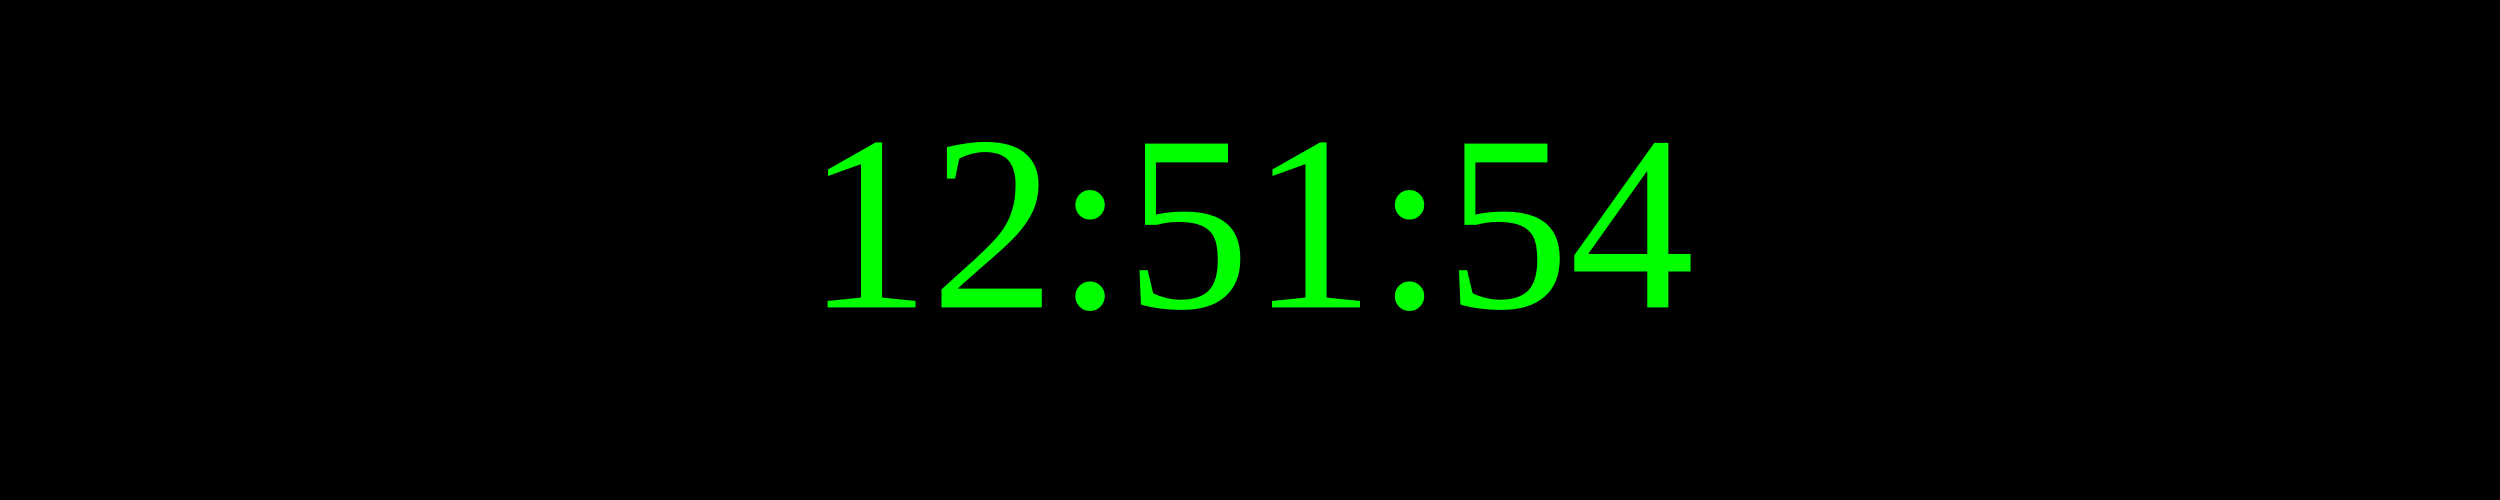
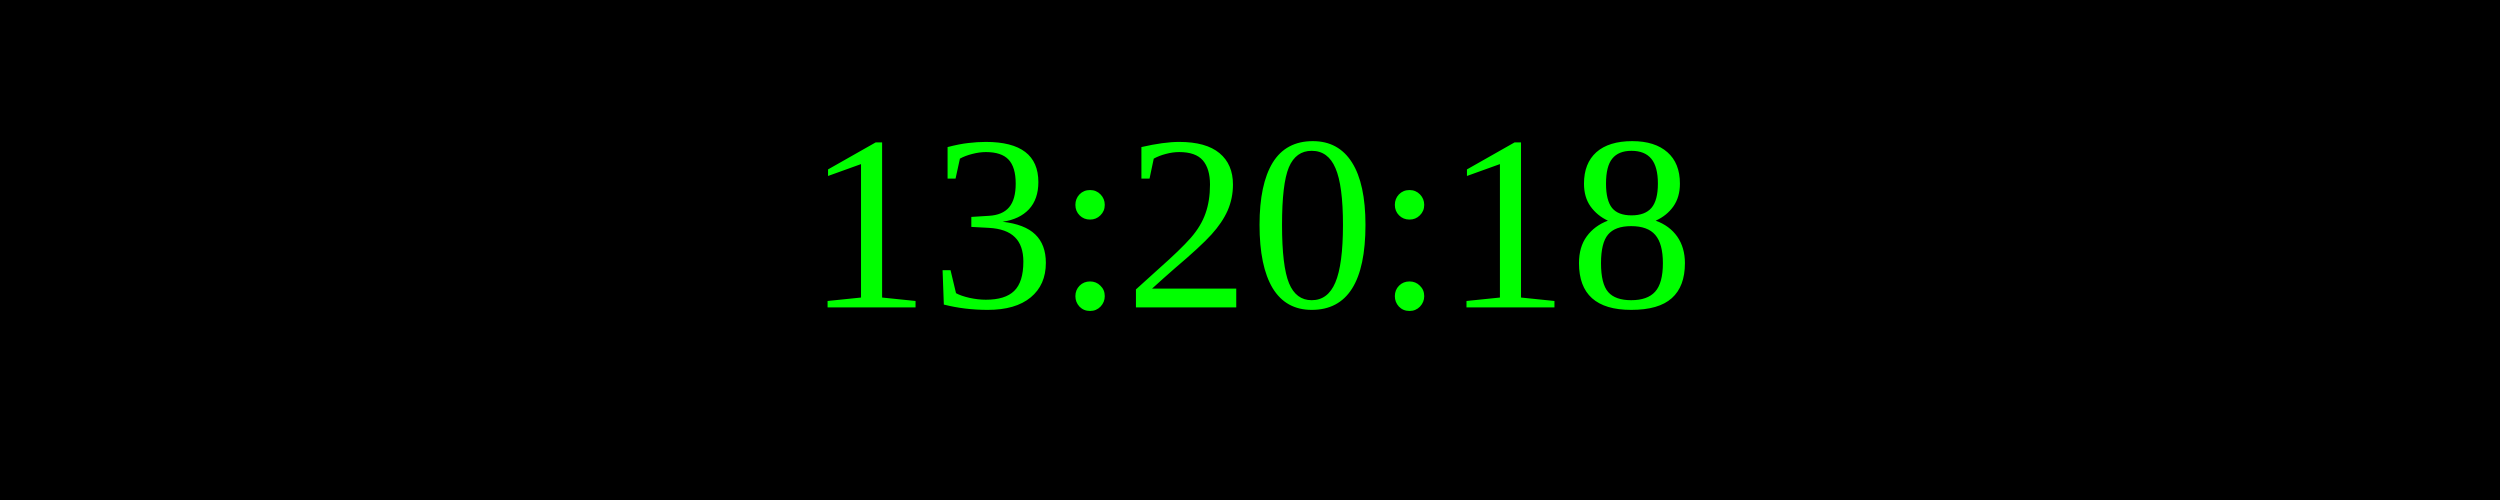
<svg xmlns="http://www.w3.org/2000/svg" width="250" height="50">
  <rect width="100%" height="100%" fill="black" />
  <text x="50%" y="50%" font-size="25" fill="lime" text-anchor="middle" dominant-baseline="middle">
- 12:51:54
+ 13:20:18
</text>
</svg>
